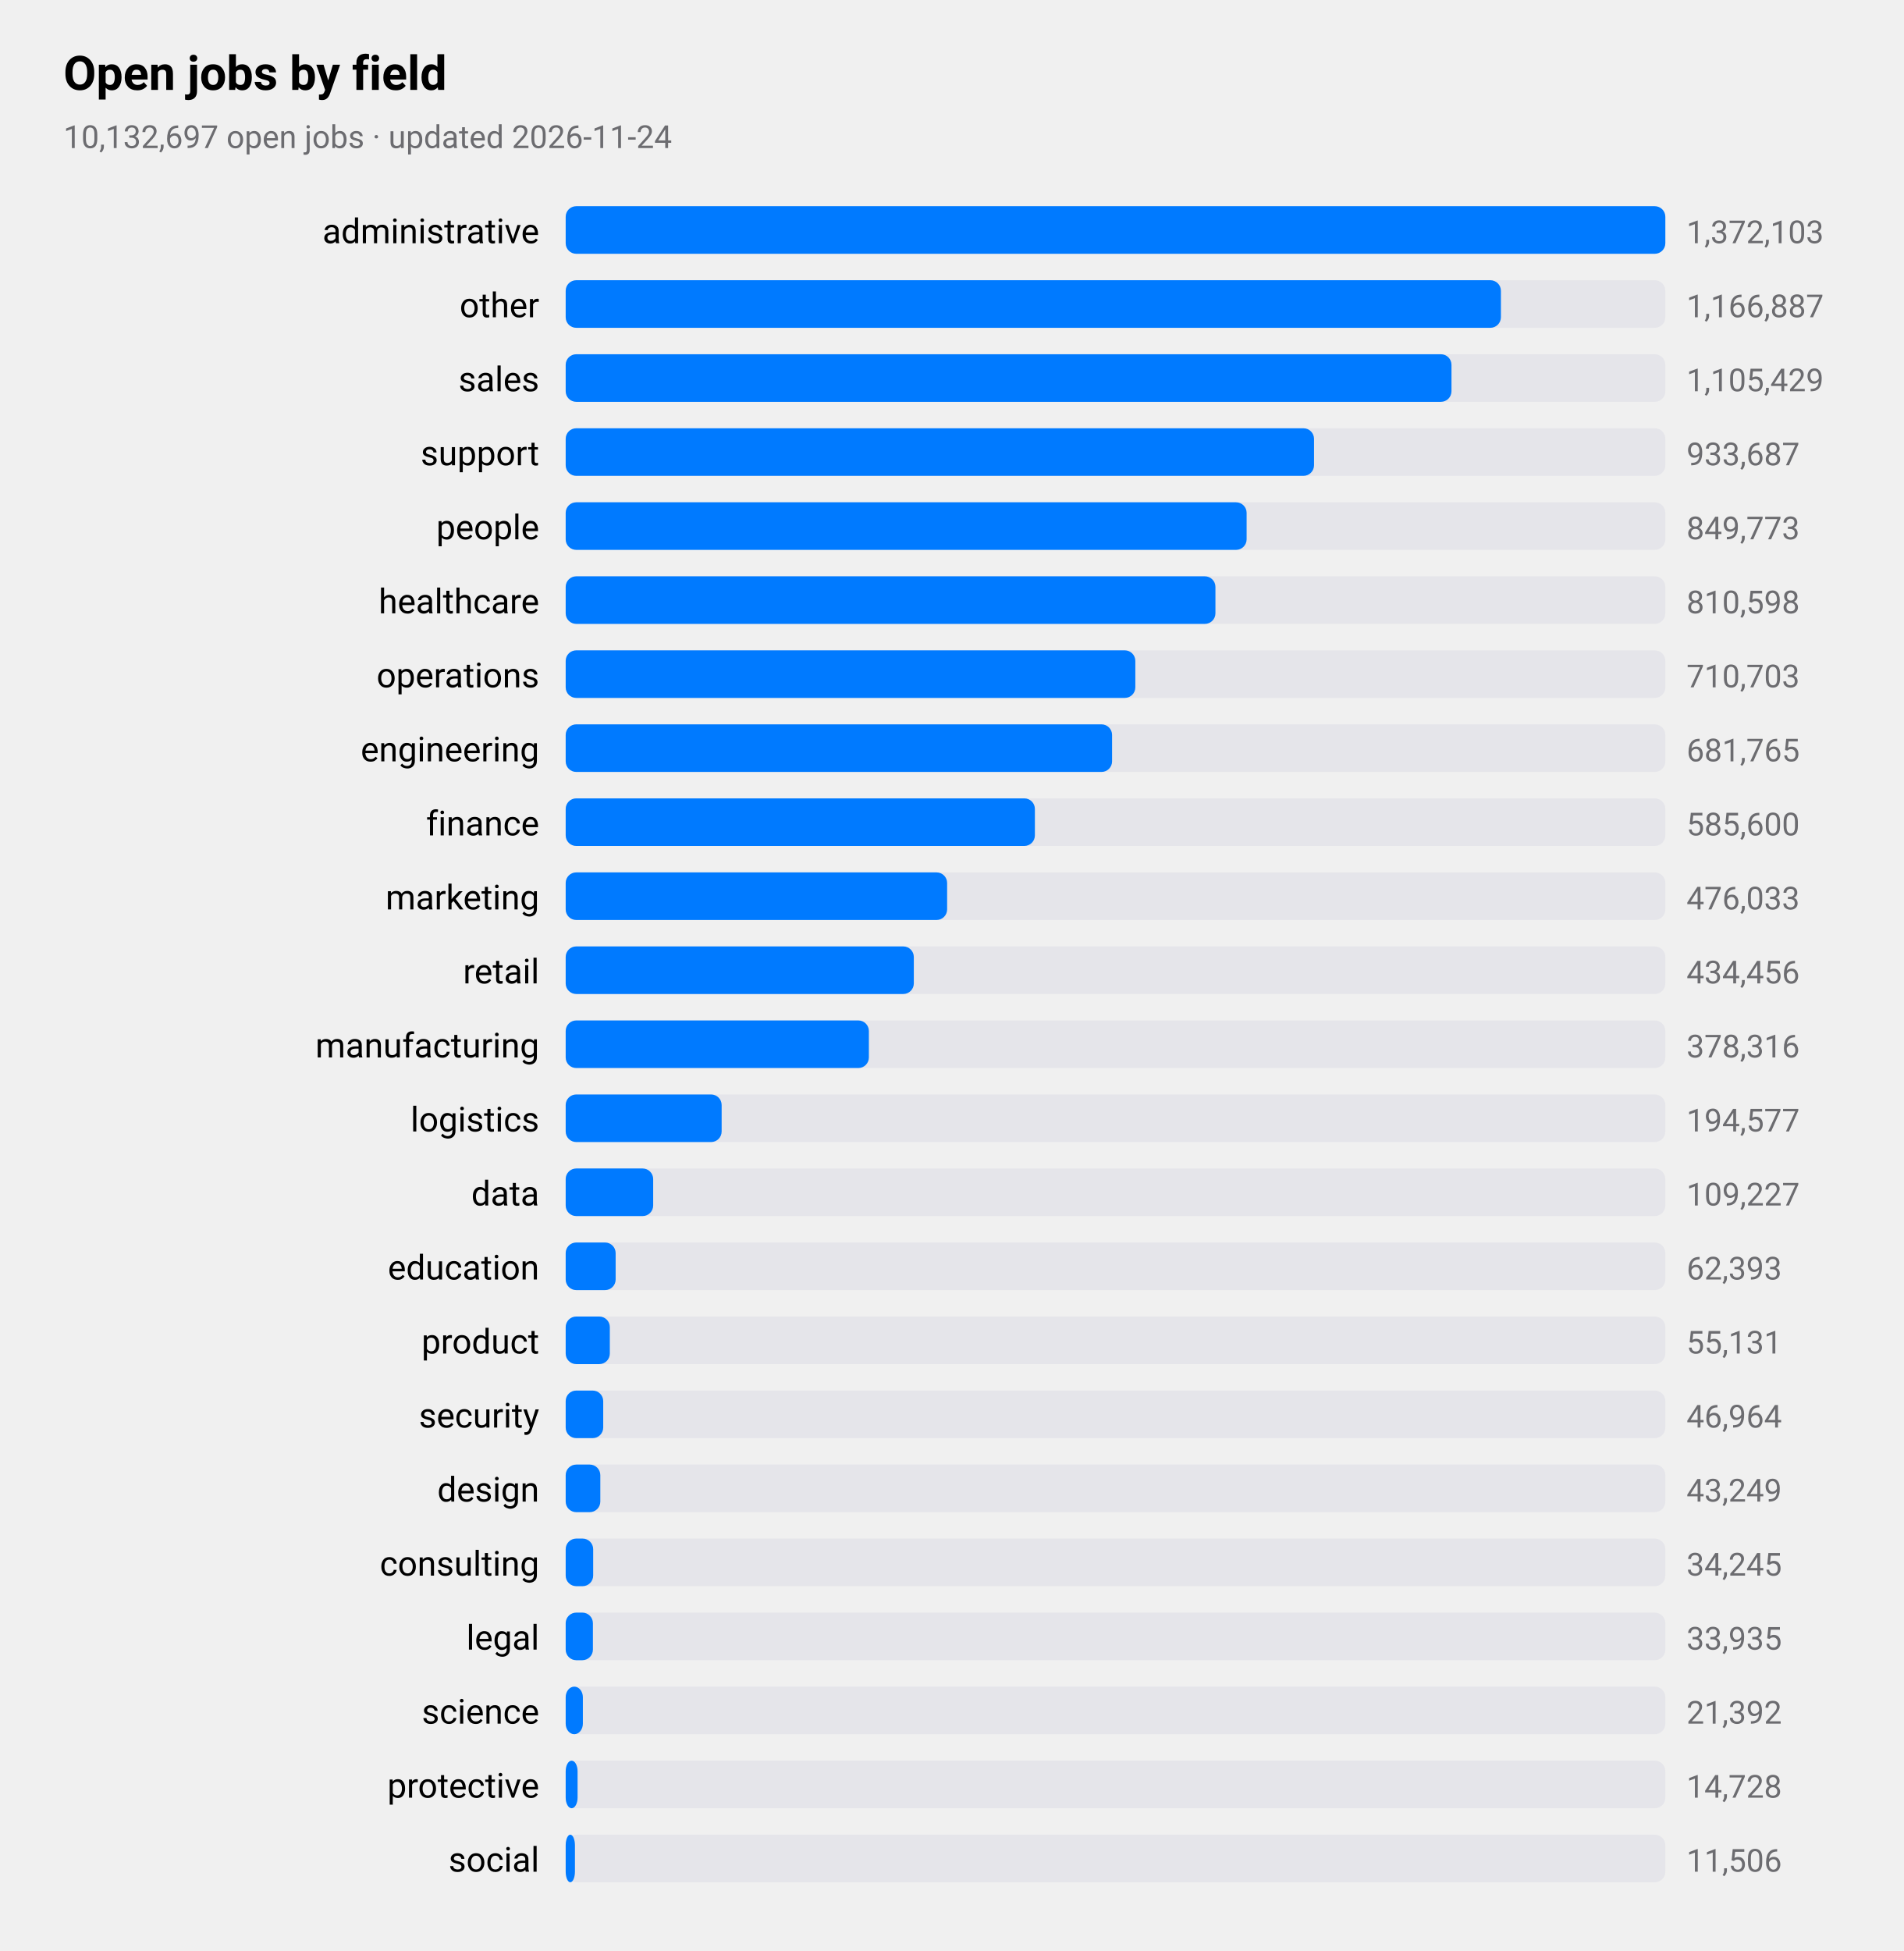
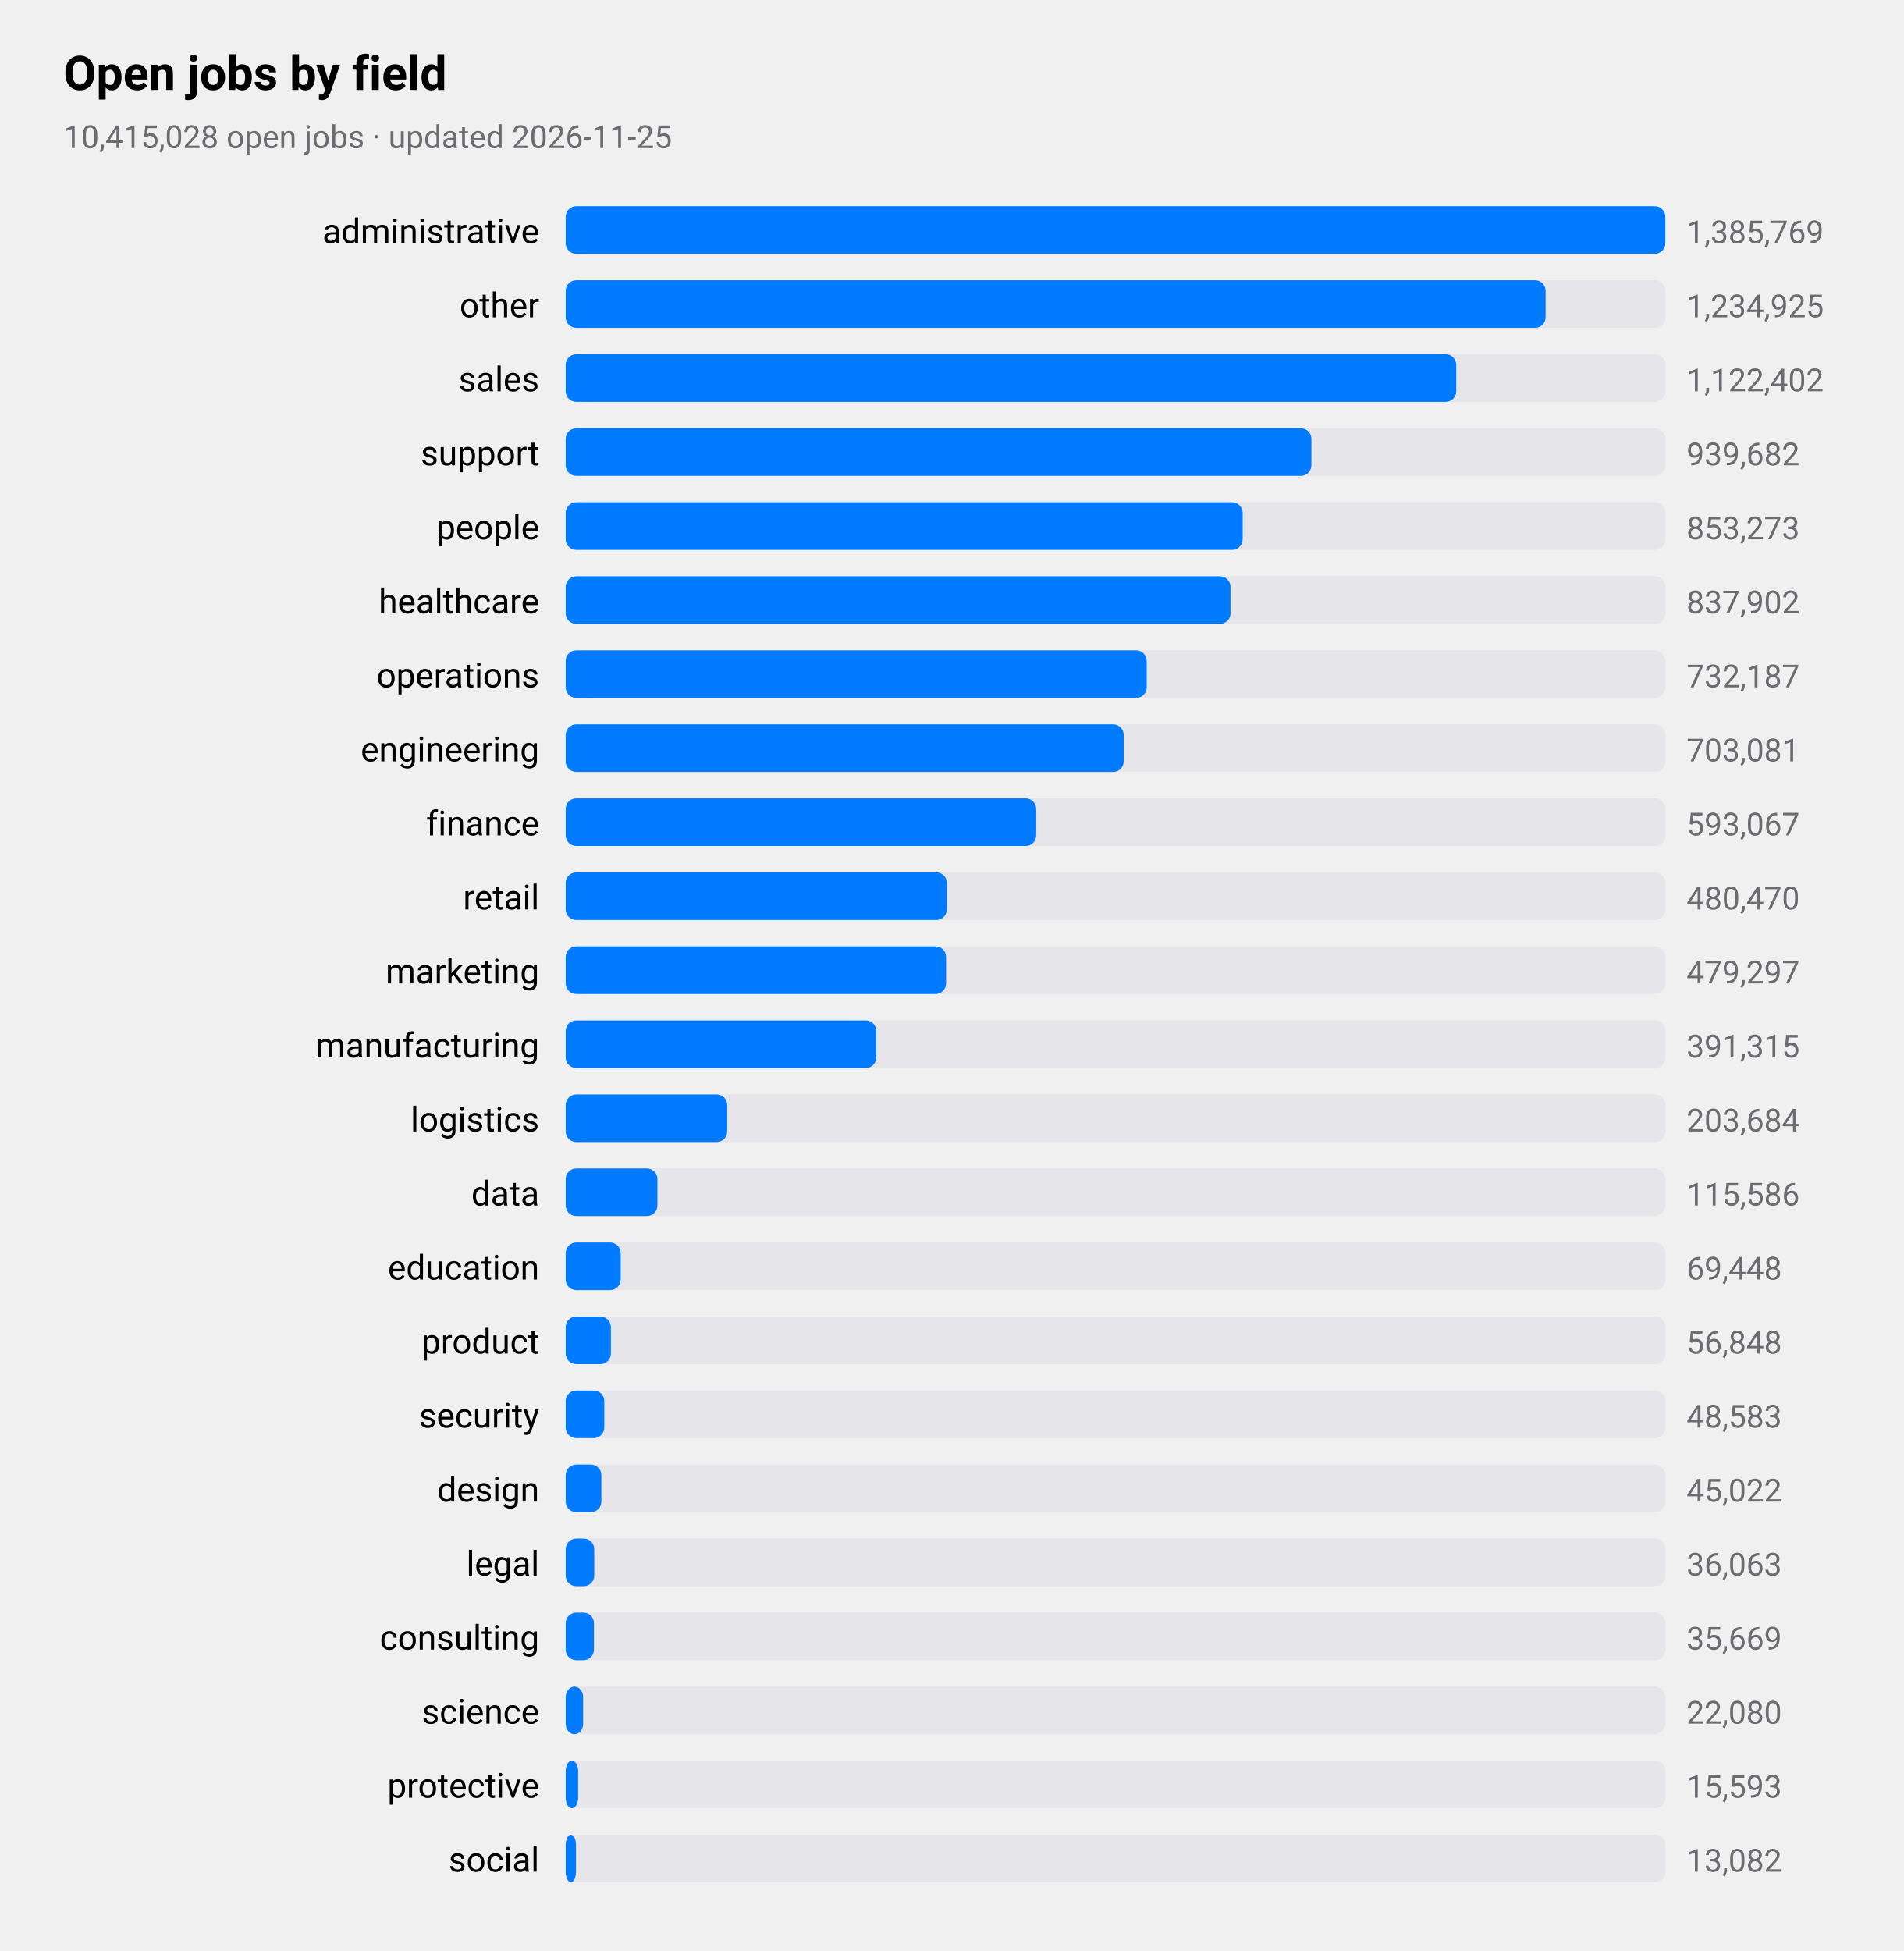
<svg xmlns="http://www.w3.org/2000/svg" viewBox="0 0 720 738" width="720" height="738" role="img" aria-label="Open jobs by field">
  <style>
text{font-family:-apple-system,BlinkMacSystemFont,"SF Pro Text","Helvetica Neue","Segoe UI",Roboto,sans-serif;fill:#000}
.sub,.val,.axis{fill:#6c6c70}.bar{fill:#007aff}.track{fill:#e5e5ea}.grid{stroke:#d1d1d6}
.l1{fill:none;stroke:#007aff;stroke-width:2.5}.d1{fill:#007aff}.l2{fill:none;stroke:#ff9500;stroke-width:2.5}.d2{fill:#ff9500}
.l3{fill:none;stroke:#34c759;stroke-width:2.5}.d3{fill:#34c759}.l4{fill:none;stroke:#af52de;stroke-width:2.5}.d4{fill:#af52de}
.l5{fill:none;stroke:#ff3b30;stroke-width:2.5}.d5{fill:#ff3b30}.l6{fill:none;stroke:#00b8d4;stroke-width:2.5}.d6{fill:#00b8d4}
@media(prefers-color-scheme:dark){text{fill:#fff}.sub,.val,.axis{fill:#98989d}.bar{fill:#0a84ff}.track{fill:#2c2c2e}.grid{stroke:#38383a}
.l1{stroke:#0a84ff}.d1{fill:#0a84ff}.l2{stroke:#ff9f0a}.d2{fill:#ff9f0a}
.l3{stroke:#30d158}.d3{fill:#30d158}.l4{stroke:#bf5af2}.d4{fill:#bf5af2}.l5{stroke:#ff453a}.d5{fill:#ff453a}.l6{stroke:#40cbe0}.d6{fill:#40cbe0}}
</style>
  <text x="24" y="34" font-size="18" font-weight="600">Open jobs by field</text>
-   <text class="sub" x="24" y="56" font-size="12">10,132,697 open jobs · updated 2026-11-24</text>
+   <text class="sub" x="24" y="56" font-size="12">10,415,028 open jobs · updated 2026-11-25</text>
  <text x="204" y="92" font-size="13" text-anchor="end">administrative</text>
  <rect class="track" x="214" y="78" width="416" height="18" rx="4" />
  <rect class="bar" x="214" y="78" width="416.0" height="18" rx="4" />
-   <text class="val" x="638" y="92" font-size="12">1,372,103</text>
+   <text class="val" x="638" y="92" font-size="12">1,385,769</text>
  <text x="204" y="120" font-size="13" text-anchor="end">other</text>
  <rect class="track" x="214" y="106" width="416" height="18" rx="4" />
-   <rect class="bar" x="214" y="106" width="353.8" height="18" rx="4" />
-   <text class="val" x="638" y="120" font-size="12">1,166,887</text>
+   <rect class="bar" x="214" y="106" width="370.7" height="18" rx="4" />
+   <text class="val" x="638" y="120" font-size="12">1,234,925</text>
  <text x="204" y="148" font-size="13" text-anchor="end">sales</text>
  <rect class="track" x="214" y="134" width="416" height="18" rx="4" />
-   <rect class="bar" x="214" y="134" width="335.1" height="18" rx="4" />
-   <text class="val" x="638" y="148" font-size="12">1,105,429</text>
+   <rect class="bar" x="214" y="134" width="336.9" height="18" rx="4" />
+   <text class="val" x="638" y="148" font-size="12">1,122,402</text>
  <text x="204" y="176" font-size="13" text-anchor="end">support</text>
  <rect class="track" x="214" y="162" width="416" height="18" rx="4" />
-   <rect class="bar" x="214" y="162" width="283.1" height="18" rx="4" />
-   <text class="val" x="638" y="176" font-size="12">933,687</text>
+   <rect class="bar" x="214" y="162" width="282.1" height="18" rx="4" />
+   <text class="val" x="638" y="176" font-size="12">939,682</text>
  <text x="204" y="204" font-size="13" text-anchor="end">people</text>
  <rect class="track" x="214" y="190" width="416" height="18" rx="4" />
-   <rect class="bar" x="214" y="190" width="257.6" height="18" rx="4" />
-   <text class="val" x="638" y="204" font-size="12">849,773</text>
+   <rect class="bar" x="214" y="190" width="256.1" height="18" rx="4" />
+   <text class="val" x="638" y="204" font-size="12">853,273</text>
  <text x="204" y="232" font-size="13" text-anchor="end">healthcare</text>
  <rect class="track" x="214" y="218" width="416" height="18" rx="4" />
-   <rect class="bar" x="214" y="218" width="245.8" height="18" rx="4" />
-   <text class="val" x="638" y="232" font-size="12">810,598</text>
+   <rect class="bar" x="214" y="218" width="251.5" height="18" rx="4" />
+   <text class="val" x="638" y="232" font-size="12">837,902</text>
  <text x="204" y="260" font-size="13" text-anchor="end">operations</text>
  <rect class="track" x="214" y="246" width="416" height="18" rx="4" />
-   <rect class="bar" x="214" y="246" width="215.5" height="18" rx="4" />
-   <text class="val" x="638" y="260" font-size="12">710,703</text>
+   <rect class="bar" x="214" y="246" width="219.8" height="18" rx="4" />
+   <text class="val" x="638" y="260" font-size="12">732,187</text>
  <text x="204" y="288" font-size="13" text-anchor="end">engineering</text>
  <rect class="track" x="214" y="274" width="416" height="18" rx="4" />
-   <rect class="bar" x="214" y="274" width="206.7" height="18" rx="4" />
-   <text class="val" x="638" y="288" font-size="12">681,765</text>
+   <rect class="bar" x="214" y="274" width="211.1" height="18" rx="4" />
+   <text class="val" x="638" y="288" font-size="12">703,081</text>
  <text x="204" y="316" font-size="13" text-anchor="end">finance</text>
  <rect class="track" x="214" y="302" width="416" height="18" rx="4" />
-   <rect class="bar" x="214" y="302" width="177.5" height="18" rx="4" />
-   <text class="val" x="638" y="316" font-size="12">585,600</text>
-   <text x="204" y="344" font-size="13" text-anchor="end">marketing</text>
+   <rect class="bar" x="214" y="302" width="178.0" height="18" rx="4" />
+   <text class="val" x="638" y="316" font-size="12">593,067</text>
+   <text x="204" y="344" font-size="13" text-anchor="end">retail</text>
  <rect class="track" x="214" y="330" width="416" height="18" rx="4" />
-   <rect class="bar" x="214" y="330" width="144.3" height="18" rx="4" />
-   <text class="val" x="638" y="344" font-size="12">476,033</text>
-   <text x="204" y="372" font-size="13" text-anchor="end">retail</text>
+   <rect class="bar" x="214" y="330" width="144.2" height="18" rx="4" />
+   <text class="val" x="638" y="344" font-size="12">480,470</text>
+   <text x="204" y="372" font-size="13" text-anchor="end">marketing</text>
  <rect class="track" x="214" y="358" width="416" height="18" rx="4" />
-   <rect class="bar" x="214" y="358" width="131.7" height="18" rx="4" />
-   <text class="val" x="638" y="372" font-size="12">434,456</text>
+   <rect class="bar" x="214" y="358" width="143.9" height="18" rx="4" />
+   <text class="val" x="638" y="372" font-size="12">479,297</text>
  <text x="204" y="400" font-size="13" text-anchor="end">manufacturing</text>
  <rect class="track" x="214" y="386" width="416" height="18" rx="4" />
-   <rect class="bar" x="214" y="386" width="114.7" height="18" rx="4" />
-   <text class="val" x="638" y="400" font-size="12">378,316</text>
+   <rect class="bar" x="214" y="386" width="117.5" height="18" rx="4" />
+   <text class="val" x="638" y="400" font-size="12">391,315</text>
  <text x="204" y="428" font-size="13" text-anchor="end">logistics</text>
  <rect class="track" x="214" y="414" width="416" height="18" rx="4" />
-   <rect class="bar" x="214" y="414" width="59.0" height="18" rx="4" />
-   <text class="val" x="638" y="428" font-size="12">194,577</text>
+   <rect class="bar" x="214" y="414" width="61.1" height="18" rx="4" />
+   <text class="val" x="638" y="428" font-size="12">203,684</text>
  <text x="204" y="456" font-size="13" text-anchor="end">data</text>
  <rect class="track" x="214" y="442" width="416" height="18" rx="4" />
-   <rect class="bar" x="214" y="442" width="33.1" height="18" rx="4" />
-   <text class="val" x="638" y="456" font-size="12">109,227</text>
+   <rect class="bar" x="214" y="442" width="34.7" height="18" rx="4" />
+   <text class="val" x="638" y="456" font-size="12">115,586</text>
  <text x="204" y="484" font-size="13" text-anchor="end">education</text>
  <rect class="track" x="214" y="470" width="416" height="18" rx="4" />
-   <rect class="bar" x="214" y="470" width="18.9" height="18" rx="4" />
-   <text class="val" x="638" y="484" font-size="12">62,393</text>
+   <rect class="bar" x="214" y="470" width="20.8" height="18" rx="4" />
+   <text class="val" x="638" y="484" font-size="12">69,448</text>
  <text x="204" y="512" font-size="13" text-anchor="end">product</text>
  <rect class="track" x="214" y="498" width="416" height="18" rx="4" />
-   <rect class="bar" x="214" y="498" width="16.7" height="18" rx="4" />
-   <text class="val" x="638" y="512" font-size="12">55,131</text>
+   <rect class="bar" x="214" y="498" width="17.1" height="18" rx="4" />
+   <text class="val" x="638" y="512" font-size="12">56,848</text>
  <text x="204" y="540" font-size="13" text-anchor="end">security</text>
  <rect class="track" x="214" y="526" width="416" height="18" rx="4" />
-   <rect class="bar" x="214" y="526" width="14.2" height="18" rx="4" />
-   <text class="val" x="638" y="540" font-size="12">46,964</text>
+   <rect class="bar" x="214" y="526" width="14.6" height="18" rx="4" />
+   <text class="val" x="638" y="540" font-size="12">48,583</text>
  <text x="204" y="568" font-size="13" text-anchor="end">design</text>
  <rect class="track" x="214" y="554" width="416" height="18" rx="4" />
-   <rect class="bar" x="214" y="554" width="13.1" height="18" rx="4" />
-   <text class="val" x="638" y="568" font-size="12">43,249</text>
-   <text x="204" y="596" font-size="13" text-anchor="end">consulting</text>
+   <rect class="bar" x="214" y="554" width="13.5" height="18" rx="4" />
+   <text class="val" x="638" y="568" font-size="12">45,022</text>
+   <text x="204" y="596" font-size="13" text-anchor="end">legal</text>
  <rect class="track" x="214" y="582" width="416" height="18" rx="4" />
-   <rect class="bar" x="214" y="582" width="10.4" height="18" rx="4" />
-   <text class="val" x="638" y="596" font-size="12">34,245</text>
-   <text x="204" y="624" font-size="13" text-anchor="end">legal</text>
+   <rect class="bar" x="214" y="582" width="10.8" height="18" rx="4" />
+   <text class="val" x="638" y="596" font-size="12">36,063</text>
+   <text x="204" y="624" font-size="13" text-anchor="end">consulting</text>
  <rect class="track" x="214" y="610" width="416" height="18" rx="4" />
-   <rect class="bar" x="214" y="610" width="10.3" height="18" rx="4" />
-   <text class="val" x="638" y="624" font-size="12">33,935</text>
+   <rect class="bar" x="214" y="610" width="10.7" height="18" rx="4" />
+   <text class="val" x="638" y="624" font-size="12">35,669</text>
  <text x="204" y="652" font-size="13" text-anchor="end">science</text>
  <rect class="track" x="214" y="638" width="416" height="18" rx="4" />
-   <rect class="bar" x="214" y="638" width="6.5" height="18" rx="4" />
-   <text class="val" x="638" y="652" font-size="12">21,392</text>
+   <rect class="bar" x="214" y="638" width="6.6" height="18" rx="4" />
+   <text class="val" x="638" y="652" font-size="12">22,080</text>
  <text x="204" y="680" font-size="13" text-anchor="end">protective</text>
  <rect class="track" x="214" y="666" width="416" height="18" rx="4" />
-   <rect class="bar" x="214" y="666" width="4.5" height="18" rx="4" />
-   <text class="val" x="638" y="680" font-size="12">14,728</text>
+   <rect class="bar" x="214" y="666" width="4.7" height="18" rx="4" />
+   <text class="val" x="638" y="680" font-size="12">15,593</text>
  <text x="204" y="708" font-size="13" text-anchor="end">social</text>
  <rect class="track" x="214" y="694" width="416" height="18" rx="4" />
-   <rect class="bar" x="214" y="694" width="3.5" height="18" rx="4" />
-   <text class="val" x="638" y="708" font-size="12">11,506</text>
+   <rect class="bar" x="214" y="694" width="3.9" height="18" rx="4" />
+   <text class="val" x="638" y="708" font-size="12">13,082</text>
</svg>
